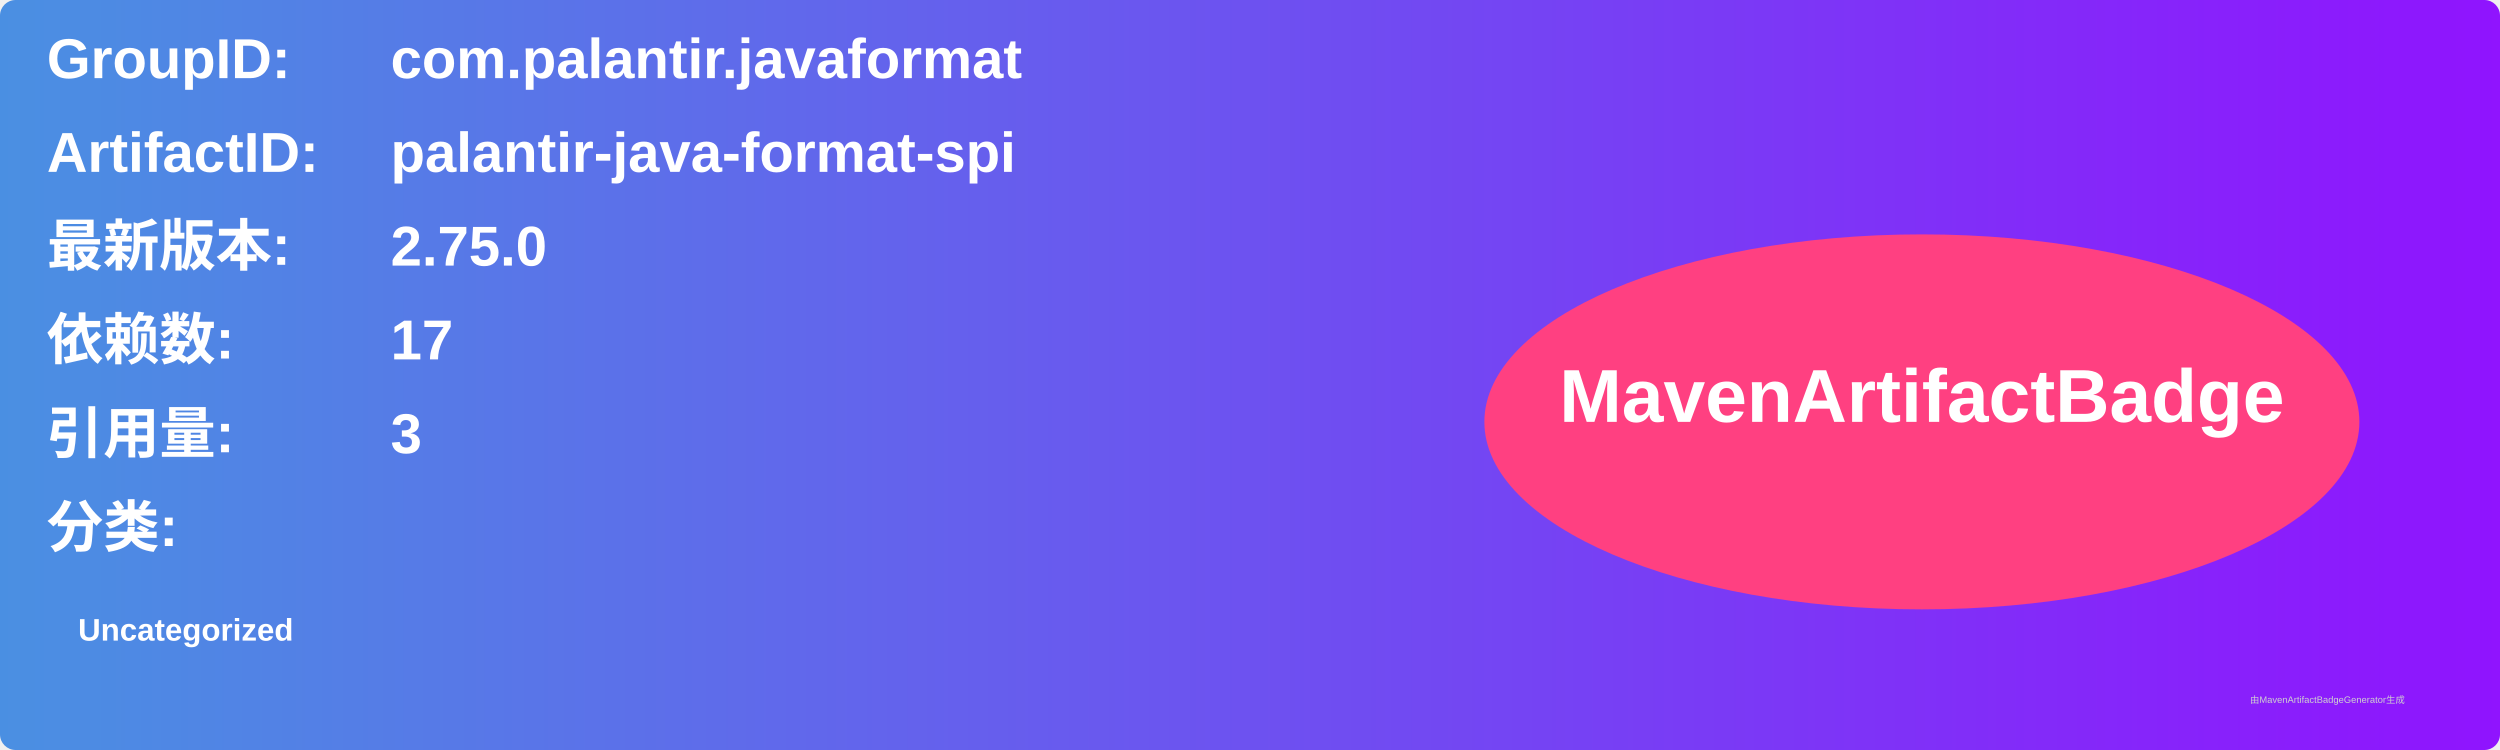
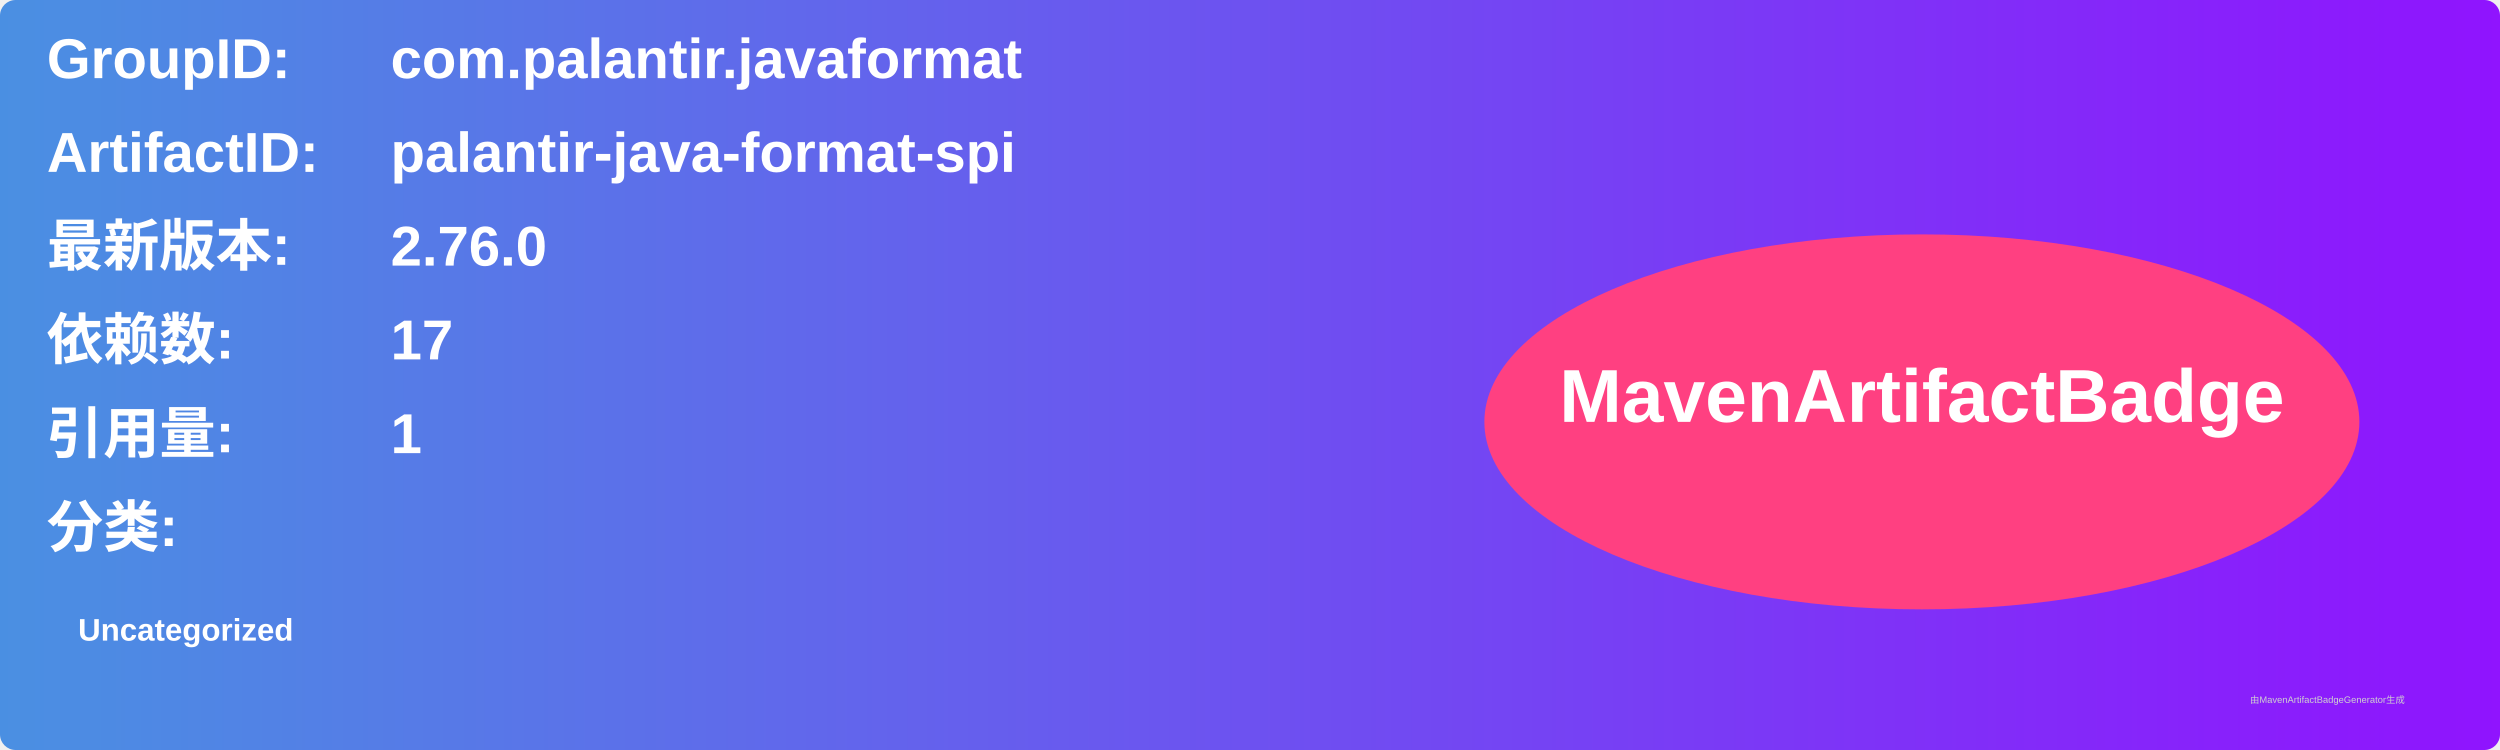
<svg xmlns="http://www.w3.org/2000/svg" width="800" height="240" viewBox="0 0 800 240">
  <linearGradient id="grad" x1="0%" y1="0%" x2="100%" y2="0%">
    <stop offset="0%" stop-color="#4a90e2" />
    <stop offset="100%" stop-color="#9013fe" />
  </linearGradient>
  <rect width="100%" height="100%" rx="5" ry="5" fill="url(#grad)" />
  <g transform="translate(15, 15)">
    <text x="0" y="10" font-family="Arial" font-size="18" fill="white" font-weight="bold" width="260">GroupID:</text>
    <text x="110" y="10" font-family="Arial" font-size="18" fill="white" font-weight="bold" width="460">com.palantir.javaformat</text>
    <text x="0" y="40" font-family="Arial" font-size="18" fill="white" font-weight="bold" width="260">ArtifactID:</text>
    <text x="110" y="40" font-family="Arial" font-size="18" fill="white" font-weight="bold" width="460">palantir-java-format-spi</text>
    <text x="0" y="70" font-family="Arial" font-size="18" fill="white" font-weight="bold">最新版本:</text>
    <text x="110" y="70" font-family="Arial" font-size="18" fill="white" font-weight="bold">
-       <tspan font-weight="bold">2.75.0</tspan>
+       <tspan font-weight="bold">2.76.0</tspan>
    </text>
    <text x="0" y="100" font-family="Arial" font-size="18" fill="white" font-weight="bold">依赖数: </text>
    <text x="110" y="100" font-family="Arial" font-size="18" fill="white">
      <tspan font-weight="bold">17</tspan>
    </text>
    <text x="0" y="130" font-family="Arial" font-size="18" fill="white" font-weight="bold">引用量: </text>
    <text x="110" y="130" font-family="Arial" font-size="18" fill="white">
-       <tspan font-weight="bold">3</tspan>
+       <tspan font-weight="bold">1</tspan>
    </text>
    <text x="0" y="160" font-family="Arial" font-size="18" fill="white" font-weight="bold">分类:</text>
    <text x="10" y="190" font-family="Arial" font-size="10" fill="white">
      <tspan font-weight="bold">Uncategorized</tspan>
    </text>
    <ellipse cx="600" cy="120" rx="140" ry="60" fill="#ff4081" />
    <text x="600" y="120" text-anchor="middle" font-family="Arial" font-size="24" fill="white" font-weight="bold">MavenArtifactBadge</text>
  </g>
  <text x="720" y="225" font-family="Arial" font-size="3" fill="#d0d0d0">由MavenArtifactBadgeGenerator生成</text>
</svg>
